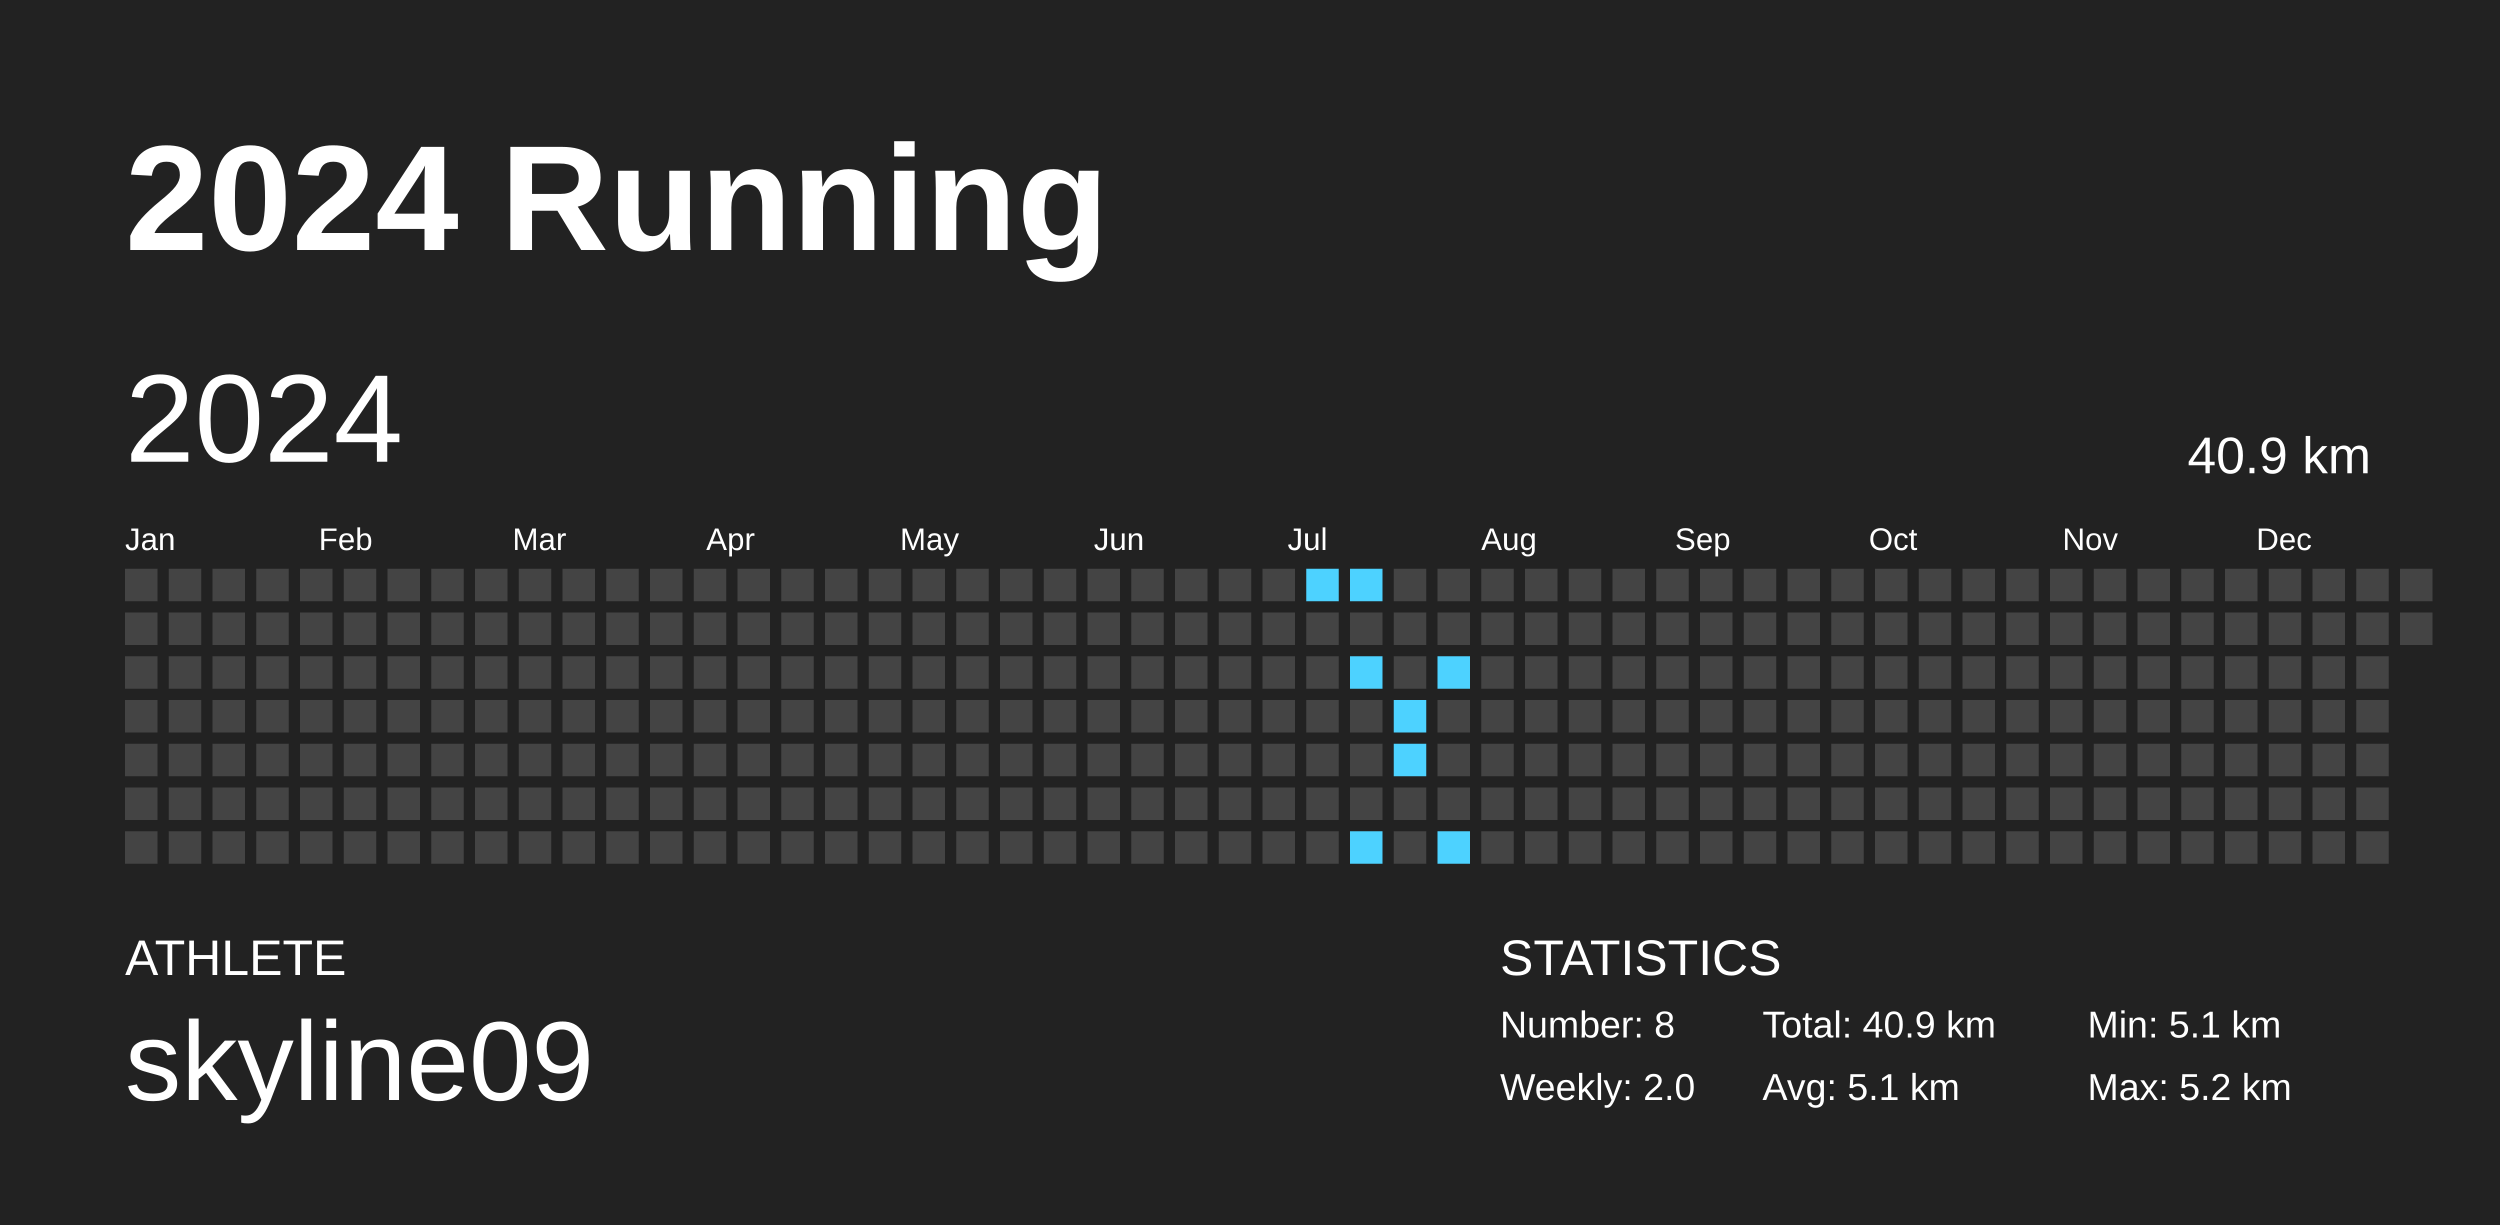
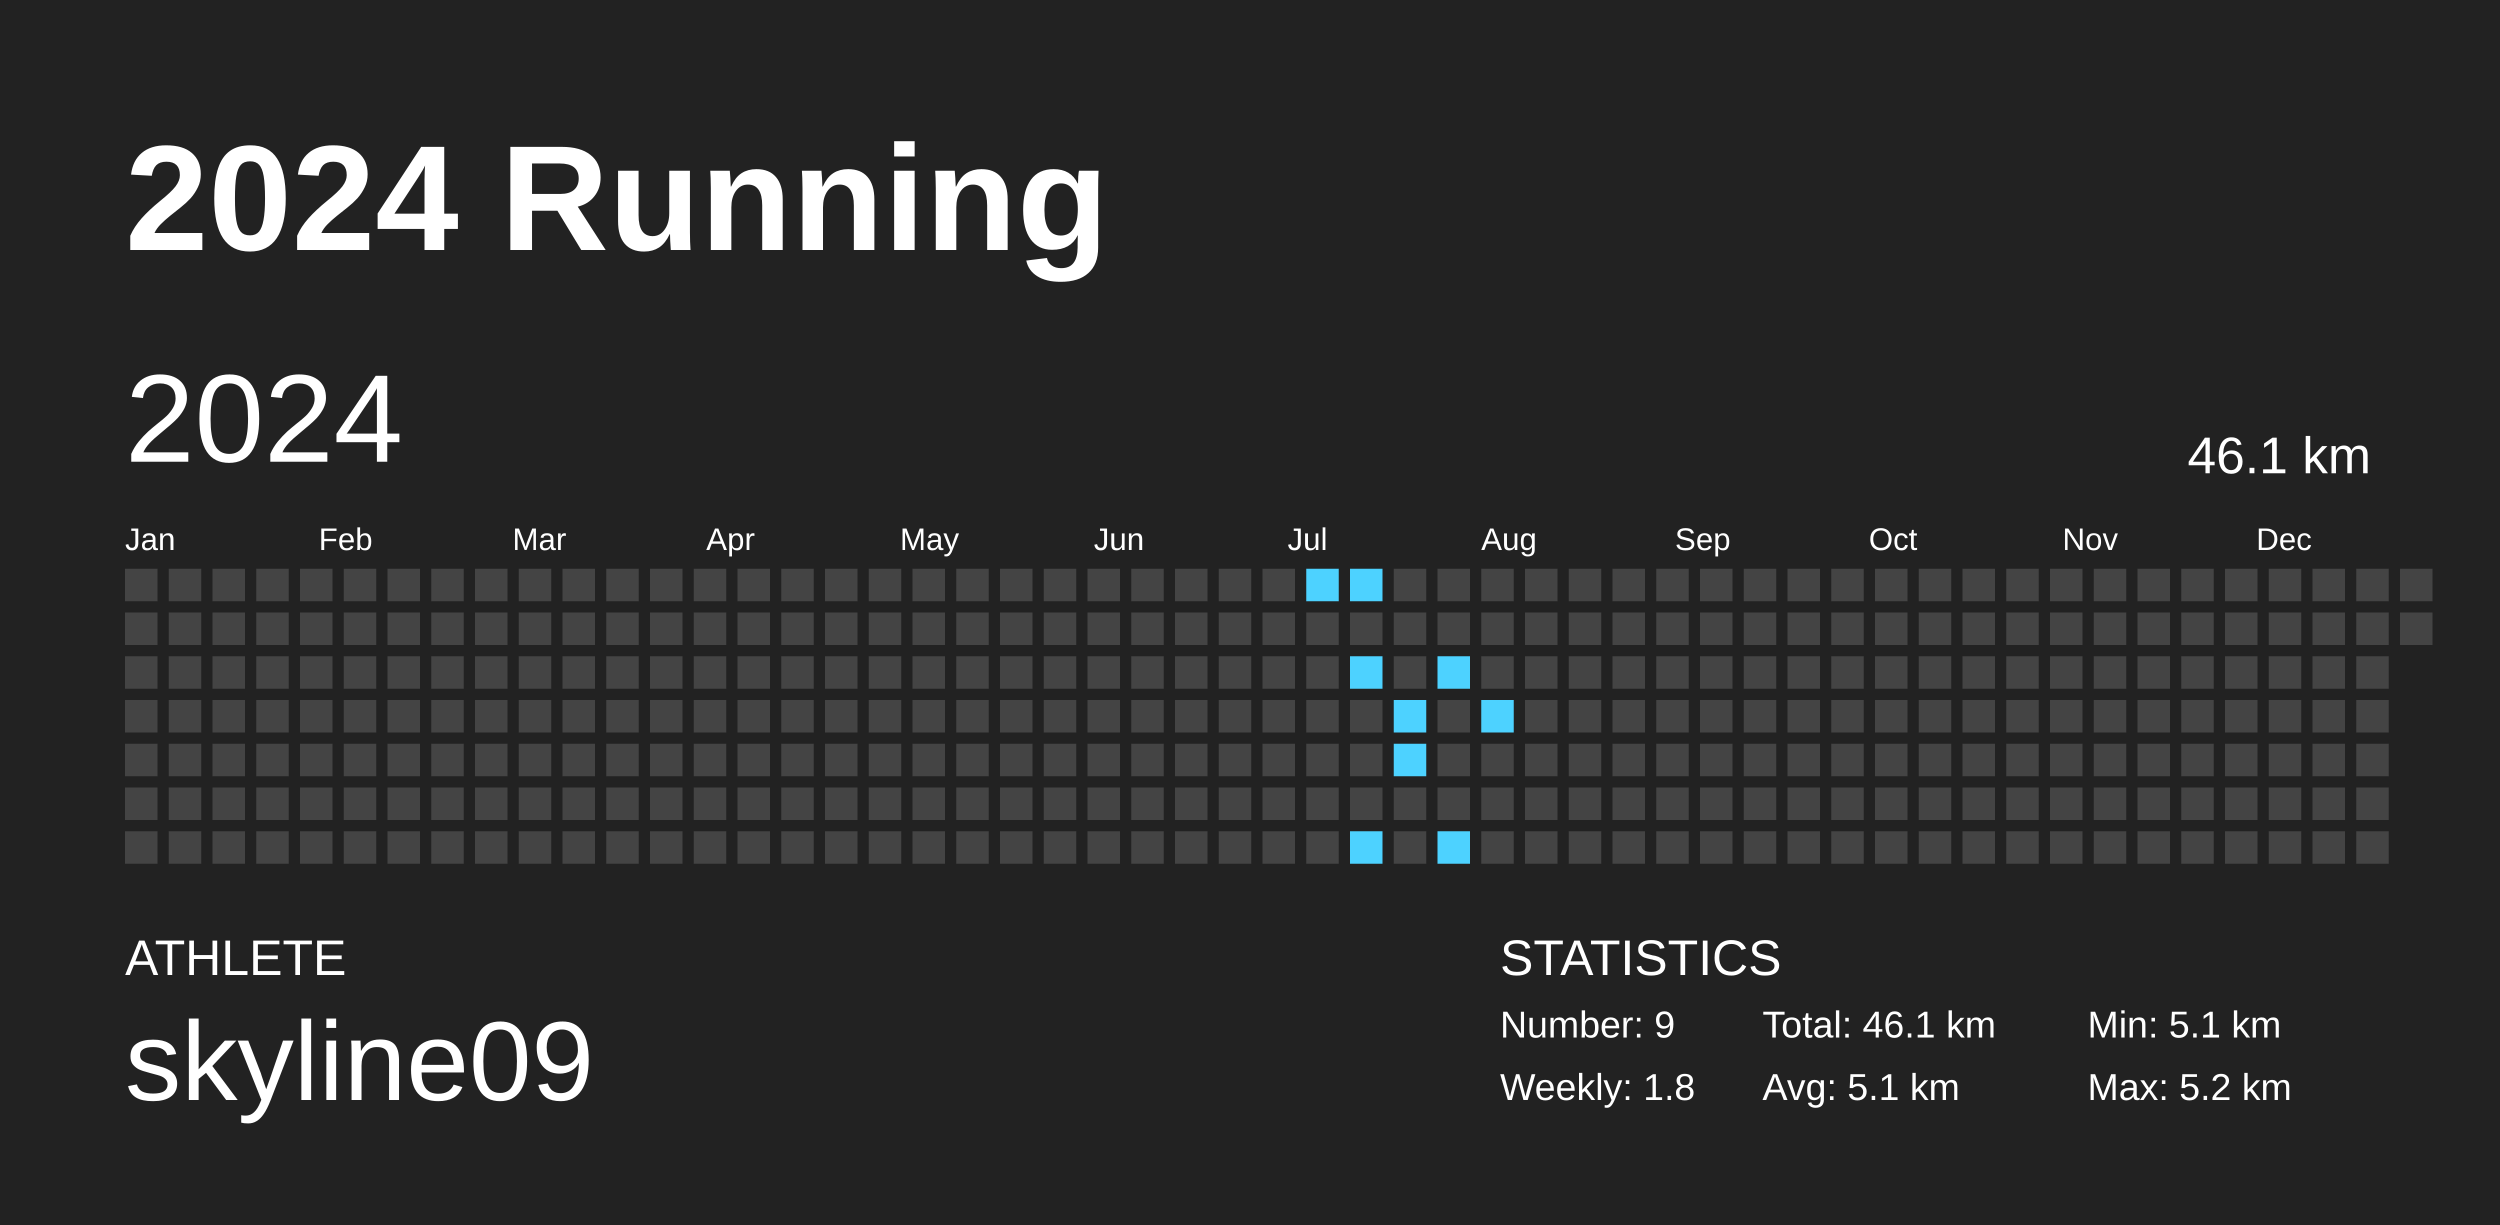
<svg xmlns="http://www.w3.org/2000/svg" baseProfile="full" height="98mm" version="1.1" viewBox="0,0,200,98" width="200mm">
  <defs />
  <rect fill="#222222" height="98" width="200" x="0" y="0" />
  <text fill="#FFFFFF" style="font-size:12px; font-family:Arial; font-weight:bold;" x="10" y="20">2024 Running</text>
  <text fill="#FFFFFF" style="font-size:4px; font-family:Arial" x="10" y="78">ATHLETE</text>
  <text fill="#FFFFFF" style="font-size:9px; font-family:Arial" x="10" y="88">skyline09</text>
  <text fill="#FFFFFF" style="font-size:4px; font-family:Arial" x="120" y="78">STATISTICS</text>
-   <text fill="#FFFFFF" style="font-size:3px; font-family:Arial" x="120" y="83">Number: 8</text>
-   <text fill="#FFFFFF" style="font-size:3px; font-family:Arial" x="120" y="88">Weekly: 2.0</text>
-   <text fill="#FFFFFF" style="font-size:3px; font-family:Arial" x="141" y="83">Total: 40.9 km</text>
+   <text fill="#FFFFFF" style="font-size:3px; font-family:Arial" x="120" y="83">Number: 9</text>
+   <text fill="#FFFFFF" style="font-size:3px; font-family:Arial" x="120" y="88">Weekly: 1.8</text>
+   <text fill="#FFFFFF" style="font-size:3px; font-family:Arial" x="141" y="83">Total: 46.1 km</text>
  <text fill="#FFFFFF" style="font-size:3px; font-family:Arial" x="141" y="88">Avg: 5.1 km</text>
  <text fill="#FFFFFF" style="font-size:3px; font-family:Arial" x="167" y="83">Min: 5.1 km</text>
  <text fill="#FFFFFF" style="font-size:3px; font-family:Arial" x="167" y="88">Max: 5.2 km</text>
  <text dominant-baseline="hanging" fill="#FFFFFF" style="font-size:10.0px; font-family:Arial;" x="10" y="30">2024</text>
-   <text dominant-baseline="hanging" fill="#FFFFFF" style="font-size:4.125px; font-family:Arial;" x="175" y="35">40.9 km</text>
+   <text dominant-baseline="hanging" fill="#FFFFFF" style="font-size:4.125px; font-family:Arial;" x="175" y="35">46.1 km</text>
  <text fill="#FFFFFF" style="font-size:2.5px; font-family:Arial" x="10.0" y="44">Jan</text>
  <text fill="#FFFFFF" style="font-size:2.5px; font-family:Arial" x="25.5" y="44">Feb</text>
  <text fill="#FFFFFF" style="font-size:2.5px; font-family:Arial" x="41.0" y="44">Mar</text>
  <text fill="#FFFFFF" style="font-size:2.5px; font-family:Arial" x="56.5" y="44">Apr</text>
  <text fill="#FFFFFF" style="font-size:2.5px; font-family:Arial" x="72.0" y="44">May</text>
  <text fill="#FFFFFF" style="font-size:2.5px; font-family:Arial" x="87.5" y="44">Jun</text>
  <text fill="#FFFFFF" style="font-size:2.5px; font-family:Arial" x="103.0" y="44">Jul</text>
  <text fill="#FFFFFF" style="font-size:2.5px; font-family:Arial" x="118.5" y="44">Aug</text>
  <text fill="#FFFFFF" style="font-size:2.5px; font-family:Arial" x="134.0" y="44">Sep</text>
  <text fill="#FFFFFF" style="font-size:2.5px; font-family:Arial" x="149.5" y="44">Oct</text>
  <text fill="#FFFFFF" style="font-size:2.5px; font-family:Arial" x="165.0" y="44">Nov</text>
  <text fill="#FFFFFF" style="font-size:2.5px; font-family:Arial" x="180.5" y="44">Dec</text>
  <rect fill="#444444" height="2.6" width="2.6" x="10.0" y="45.5" />
  <rect fill="#444444" height="2.6" width="2.6" x="10.0" y="49.0" />
  <rect fill="#444444" height="2.6" width="2.6" x="10.0" y="52.5" />
  <rect fill="#444444" height="2.6" width="2.6" x="10.0" y="56.0" />
  <rect fill="#444444" height="2.6" width="2.6" x="10.0" y="59.5" />
  <rect fill="#444444" height="2.6" width="2.6" x="10.0" y="63.0" />
  <rect fill="#444444" height="2.6" width="2.6" x="10.0" y="66.5" />
  <rect fill="#444444" height="2.6" width="2.6" x="13.5" y="45.5" />
  <rect fill="#444444" height="2.6" width="2.6" x="13.5" y="49.0" />
  <rect fill="#444444" height="2.6" width="2.6" x="13.5" y="52.5" />
  <rect fill="#444444" height="2.6" width="2.6" x="13.5" y="56.0" />
  <rect fill="#444444" height="2.6" width="2.6" x="13.5" y="59.5" />
  <rect fill="#444444" height="2.6" width="2.6" x="13.5" y="63.0" />
  <rect fill="#444444" height="2.6" width="2.6" x="13.5" y="66.5" />
  <rect fill="#444444" height="2.6" width="2.6" x="17.0" y="45.5" />
  <rect fill="#444444" height="2.6" width="2.6" x="17.0" y="49.0" />
  <rect fill="#444444" height="2.6" width="2.6" x="17.0" y="52.5" />
  <rect fill="#444444" height="2.6" width="2.6" x="17.0" y="56.0" />
  <rect fill="#444444" height="2.6" width="2.6" x="17.0" y="59.5" />
  <rect fill="#444444" height="2.6" width="2.6" x="17.0" y="63.0" />
  <rect fill="#444444" height="2.6" width="2.6" x="17.0" y="66.5" />
  <rect fill="#444444" height="2.6" width="2.6" x="20.5" y="45.5" />
  <rect fill="#444444" height="2.6" width="2.6" x="20.5" y="49.0" />
  <rect fill="#444444" height="2.6" width="2.6" x="20.5" y="52.5" />
  <rect fill="#444444" height="2.6" width="2.6" x="20.5" y="56.0" />
  <rect fill="#444444" height="2.6" width="2.6" x="20.5" y="59.5" />
  <rect fill="#444444" height="2.6" width="2.6" x="20.5" y="63.0" />
  <rect fill="#444444" height="2.6" width="2.6" x="20.5" y="66.5" />
  <rect fill="#444444" height="2.6" width="2.6" x="24.0" y="45.5" />
  <rect fill="#444444" height="2.6" width="2.6" x="24.0" y="49.0" />
  <rect fill="#444444" height="2.6" width="2.6" x="24.0" y="52.5" />
  <rect fill="#444444" height="2.6" width="2.6" x="24.0" y="56.0" />
  <rect fill="#444444" height="2.6" width="2.6" x="24.0" y="59.5" />
  <rect fill="#444444" height="2.6" width="2.6" x="24.0" y="63.0" />
  <rect fill="#444444" height="2.6" width="2.6" x="24.0" y="66.5" />
  <rect fill="#444444" height="2.6" width="2.6" x="27.5" y="45.5" />
  <rect fill="#444444" height="2.6" width="2.6" x="27.5" y="49.0" />
  <rect fill="#444444" height="2.6" width="2.6" x="27.5" y="52.5" />
  <rect fill="#444444" height="2.6" width="2.6" x="27.5" y="56.0" />
  <rect fill="#444444" height="2.6" width="2.6" x="27.5" y="59.5" />
  <rect fill="#444444" height="2.6" width="2.6" x="27.5" y="63.0" />
  <rect fill="#444444" height="2.6" width="2.6" x="27.5" y="66.5" />
  <rect fill="#444444" height="2.6" width="2.6" x="31.0" y="45.5" />
  <rect fill="#444444" height="2.6" width="2.6" x="31.0" y="49.0" />
  <rect fill="#444444" height="2.6" width="2.6" x="31.0" y="52.5" />
  <rect fill="#444444" height="2.6" width="2.6" x="31.0" y="56.0" />
  <rect fill="#444444" height="2.6" width="2.6" x="31.0" y="59.5" />
  <rect fill="#444444" height="2.6" width="2.6" x="31.0" y="63.0" />
  <rect fill="#444444" height="2.6" width="2.6" x="31.0" y="66.5" />
  <rect fill="#444444" height="2.6" width="2.6" x="34.5" y="45.5" />
  <rect fill="#444444" height="2.6" width="2.6" x="34.5" y="49.0" />
  <rect fill="#444444" height="2.6" width="2.6" x="34.5" y="52.5" />
  <rect fill="#444444" height="2.6" width="2.6" x="34.5" y="56.0" />
  <rect fill="#444444" height="2.6" width="2.6" x="34.5" y="59.5" />
  <rect fill="#444444" height="2.6" width="2.6" x="34.5" y="63.0" />
  <rect fill="#444444" height="2.6" width="2.6" x="34.5" y="66.5" />
  <rect fill="#444444" height="2.6" width="2.6" x="38.0" y="45.5" />
  <rect fill="#444444" height="2.6" width="2.6" x="38.0" y="49.0" />
  <rect fill="#444444" height="2.6" width="2.6" x="38.0" y="52.5" />
  <rect fill="#444444" height="2.6" width="2.6" x="38.0" y="56.0" />
  <rect fill="#444444" height="2.6" width="2.6" x="38.0" y="59.5" />
  <rect fill="#444444" height="2.6" width="2.6" x="38.0" y="63.0" />
  <rect fill="#444444" height="2.6" width="2.6" x="38.0" y="66.5" />
  <rect fill="#444444" height="2.6" width="2.6" x="41.5" y="45.5" />
  <rect fill="#444444" height="2.6" width="2.6" x="41.5" y="49.0" />
  <rect fill="#444444" height="2.6" width="2.6" x="41.5" y="52.5" />
  <rect fill="#444444" height="2.6" width="2.6" x="41.5" y="56.0" />
  <rect fill="#444444" height="2.6" width="2.6" x="41.5" y="59.5" />
  <rect fill="#444444" height="2.6" width="2.6" x="41.5" y="63.0" />
  <rect fill="#444444" height="2.6" width="2.6" x="41.5" y="66.5" />
  <rect fill="#444444" height="2.6" width="2.6" x="45.0" y="45.5" />
  <rect fill="#444444" height="2.6" width="2.6" x="45.0" y="49.0" />
  <rect fill="#444444" height="2.6" width="2.6" x="45.0" y="52.5" />
  <rect fill="#444444" height="2.6" width="2.6" x="45.0" y="56.0" />
  <rect fill="#444444" height="2.6" width="2.6" x="45.0" y="59.5" />
  <rect fill="#444444" height="2.6" width="2.6" x="45.0" y="63.0" />
  <rect fill="#444444" height="2.6" width="2.6" x="45.0" y="66.5" />
  <rect fill="#444444" height="2.6" width="2.6" x="48.5" y="45.5" />
  <rect fill="#444444" height="2.6" width="2.6" x="48.5" y="49.0" />
  <rect fill="#444444" height="2.6" width="2.6" x="48.5" y="52.5" />
  <rect fill="#444444" height="2.6" width="2.6" x="48.5" y="56.0" />
  <rect fill="#444444" height="2.6" width="2.6" x="48.5" y="59.5" />
  <rect fill="#444444" height="2.6" width="2.6" x="48.5" y="63.0" />
  <rect fill="#444444" height="2.6" width="2.6" x="48.5" y="66.5" />
  <rect fill="#444444" height="2.6" width="2.6" x="52.0" y="45.5" />
  <rect fill="#444444" height="2.6" width="2.6" x="52.0" y="49.0" />
  <rect fill="#444444" height="2.6" width="2.6" x="52.0" y="52.5" />
  <rect fill="#444444" height="2.6" width="2.6" x="52.0" y="56.0" />
  <rect fill="#444444" height="2.6" width="2.6" x="52.0" y="59.5" />
  <rect fill="#444444" height="2.6" width="2.6" x="52.0" y="63.0" />
  <rect fill="#444444" height="2.6" width="2.6" x="52.0" y="66.5" />
  <rect fill="#444444" height="2.6" width="2.6" x="55.5" y="45.5" />
  <rect fill="#444444" height="2.6" width="2.6" x="55.5" y="49.0" />
  <rect fill="#444444" height="2.6" width="2.6" x="55.5" y="52.5" />
  <rect fill="#444444" height="2.6" width="2.6" x="55.5" y="56.0" />
  <rect fill="#444444" height="2.6" width="2.6" x="55.5" y="59.5" />
  <rect fill="#444444" height="2.6" width="2.6" x="55.5" y="63.0" />
  <rect fill="#444444" height="2.6" width="2.6" x="55.5" y="66.5" />
  <rect fill="#444444" height="2.6" width="2.6" x="59.0" y="45.5" />
  <rect fill="#444444" height="2.6" width="2.6" x="59.0" y="49.0" />
  <rect fill="#444444" height="2.6" width="2.6" x="59.0" y="52.5" />
  <rect fill="#444444" height="2.6" width="2.6" x="59.0" y="56.0" />
  <rect fill="#444444" height="2.6" width="2.6" x="59.0" y="59.5" />
  <rect fill="#444444" height="2.6" width="2.6" x="59.0" y="63.0" />
  <rect fill="#444444" height="2.6" width="2.6" x="59.0" y="66.5" />
  <rect fill="#444444" height="2.6" width="2.6" x="62.5" y="45.5" />
  <rect fill="#444444" height="2.6" width="2.6" x="62.5" y="49.0" />
  <rect fill="#444444" height="2.6" width="2.6" x="62.5" y="52.5" />
  <rect fill="#444444" height="2.6" width="2.6" x="62.5" y="56.0" />
  <rect fill="#444444" height="2.6" width="2.6" x="62.5" y="59.5" />
  <rect fill="#444444" height="2.6" width="2.6" x="62.5" y="63.0" />
  <rect fill="#444444" height="2.6" width="2.6" x="62.5" y="66.5" />
  <rect fill="#444444" height="2.6" width="2.6" x="66.0" y="45.5" />
  <rect fill="#444444" height="2.6" width="2.6" x="66.0" y="49.0" />
  <rect fill="#444444" height="2.6" width="2.6" x="66.0" y="52.5" />
  <rect fill="#444444" height="2.6" width="2.6" x="66.0" y="56.0" />
  <rect fill="#444444" height="2.6" width="2.6" x="66.0" y="59.5" />
  <rect fill="#444444" height="2.6" width="2.6" x="66.0" y="63.0" />
  <rect fill="#444444" height="2.6" width="2.6" x="66.0" y="66.5" />
  <rect fill="#444444" height="2.6" width="2.6" x="69.5" y="45.5" />
  <rect fill="#444444" height="2.6" width="2.6" x="69.5" y="49.0" />
  <rect fill="#444444" height="2.6" width="2.6" x="69.5" y="52.5" />
  <rect fill="#444444" height="2.6" width="2.6" x="69.5" y="56.0" />
  <rect fill="#444444" height="2.6" width="2.6" x="69.5" y="59.5" />
  <rect fill="#444444" height="2.6" width="2.6" x="69.5" y="63.0" />
  <rect fill="#444444" height="2.6" width="2.6" x="69.5" y="66.5" />
  <rect fill="#444444" height="2.6" width="2.6" x="73.0" y="45.5" />
  <rect fill="#444444" height="2.6" width="2.6" x="73.0" y="49.0" />
  <rect fill="#444444" height="2.6" width="2.6" x="73.0" y="52.5" />
  <rect fill="#444444" height="2.6" width="2.6" x="73.0" y="56.0" />
  <rect fill="#444444" height="2.6" width="2.6" x="73.0" y="59.5" />
  <rect fill="#444444" height="2.6" width="2.6" x="73.0" y="63.0" />
  <rect fill="#444444" height="2.6" width="2.6" x="73.0" y="66.5" />
  <rect fill="#444444" height="2.6" width="2.6" x="76.5" y="45.5" />
  <rect fill="#444444" height="2.6" width="2.6" x="76.5" y="49.0" />
  <rect fill="#444444" height="2.6" width="2.6" x="76.5" y="52.5" />
  <rect fill="#444444" height="2.6" width="2.6" x="76.5" y="56.0" />
  <rect fill="#444444" height="2.6" width="2.6" x="76.5" y="59.5" />
  <rect fill="#444444" height="2.6" width="2.6" x="76.5" y="63.0" />
  <rect fill="#444444" height="2.6" width="2.6" x="76.5" y="66.5" />
  <rect fill="#444444" height="2.6" width="2.6" x="80.0" y="45.5" />
  <rect fill="#444444" height="2.6" width="2.6" x="80.0" y="49.0" />
  <rect fill="#444444" height="2.6" width="2.6" x="80.0" y="52.5" />
  <rect fill="#444444" height="2.6" width="2.6" x="80.0" y="56.0" />
  <rect fill="#444444" height="2.6" width="2.6" x="80.0" y="59.5" />
  <rect fill="#444444" height="2.6" width="2.6" x="80.0" y="63.0" />
  <rect fill="#444444" height="2.6" width="2.6" x="80.0" y="66.5" />
  <rect fill="#444444" height="2.6" width="2.6" x="83.5" y="45.5" />
  <rect fill="#444444" height="2.6" width="2.6" x="83.5" y="49.0" />
  <rect fill="#444444" height="2.6" width="2.6" x="83.5" y="52.5" />
  <rect fill="#444444" height="2.6" width="2.6" x="83.5" y="56.0" />
  <rect fill="#444444" height="2.6" width="2.6" x="83.5" y="59.5" />
  <rect fill="#444444" height="2.6" width="2.6" x="83.5" y="63.0" />
  <rect fill="#444444" height="2.6" width="2.6" x="83.5" y="66.5" />
  <rect fill="#444444" height="2.6" width="2.6" x="87.0" y="45.5" />
  <rect fill="#444444" height="2.6" width="2.6" x="87.0" y="49.0" />
  <rect fill="#444444" height="2.6" width="2.6" x="87.0" y="52.5" />
  <rect fill="#444444" height="2.6" width="2.6" x="87.0" y="56.0" />
  <rect fill="#444444" height="2.6" width="2.6" x="87.0" y="59.5" />
  <rect fill="#444444" height="2.6" width="2.6" x="87.0" y="63.0" />
  <rect fill="#444444" height="2.6" width="2.6" x="87.0" y="66.5" />
  <rect fill="#444444" height="2.6" width="2.6" x="90.5" y="45.5" />
  <rect fill="#444444" height="2.6" width="2.6" x="90.5" y="49.0" />
  <rect fill="#444444" height="2.6" width="2.6" x="90.5" y="52.5" />
  <rect fill="#444444" height="2.6" width="2.6" x="90.5" y="56.0" />
  <rect fill="#444444" height="2.6" width="2.6" x="90.5" y="59.5" />
  <rect fill="#444444" height="2.6" width="2.6" x="90.5" y="63.0" />
  <rect fill="#444444" height="2.6" width="2.6" x="90.5" y="66.5" />
  <rect fill="#444444" height="2.6" width="2.6" x="94.0" y="45.5" />
  <rect fill="#444444" height="2.6" width="2.6" x="94.0" y="49.0" />
  <rect fill="#444444" height="2.6" width="2.6" x="94.0" y="52.5" />
  <rect fill="#444444" height="2.6" width="2.6" x="94.0" y="56.0" />
  <rect fill="#444444" height="2.6" width="2.6" x="94.0" y="59.5" />
  <rect fill="#444444" height="2.6" width="2.6" x="94.0" y="63.0" />
  <rect fill="#444444" height="2.6" width="2.6" x="94.0" y="66.5" />
  <rect fill="#444444" height="2.6" width="2.6" x="97.5" y="45.5" />
  <rect fill="#444444" height="2.6" width="2.6" x="97.5" y="49.0" />
  <rect fill="#444444" height="2.6" width="2.6" x="97.5" y="52.5" />
  <rect fill="#444444" height="2.6" width="2.6" x="97.5" y="56.0" />
  <rect fill="#444444" height="2.6" width="2.6" x="97.5" y="59.5" />
  <rect fill="#444444" height="2.6" width="2.6" x="97.5" y="63.0" />
  <rect fill="#444444" height="2.6" width="2.6" x="97.5" y="66.5" />
  <rect fill="#444444" height="2.6" width="2.6" x="101.0" y="45.5" />
  <rect fill="#444444" height="2.6" width="2.6" x="101.0" y="49.0" />
  <rect fill="#444444" height="2.6" width="2.6" x="101.0" y="52.5" />
  <rect fill="#444444" height="2.6" width="2.6" x="101.0" y="56.0" />
  <rect fill="#444444" height="2.6" width="2.6" x="101.0" y="59.5" />
  <rect fill="#444444" height="2.6" width="2.6" x="101.0" y="63.0" />
  <rect fill="#444444" height="2.6" width="2.6" x="101.0" y="66.5" />
  <rect fill="#4dd2ff" height="2.6" width="2.6" x="104.5" y="45.5" />
  <rect fill="#444444" height="2.6" width="2.6" x="104.5" y="49.0" />
  <rect fill="#444444" height="2.6" width="2.6" x="104.5" y="52.5" />
  <rect fill="#444444" height="2.6" width="2.6" x="104.5" y="56.0" />
  <rect fill="#444444" height="2.6" width="2.6" x="104.5" y="59.5" />
  <rect fill="#444444" height="2.6" width="2.6" x="104.5" y="63.0" />
  <rect fill="#444444" height="2.6" width="2.6" x="104.5" y="66.5" />
  <rect fill="#4dd2ff" height="2.6" width="2.6" x="108.0" y="45.5" />
  <rect fill="#444444" height="2.6" width="2.6" x="108.0" y="49.0" />
  <rect fill="#4dd2ff" height="2.6" width="2.6" x="108.0" y="52.5" />
  <rect fill="#444444" height="2.6" width="2.6" x="108.0" y="56.0" />
  <rect fill="#444444" height="2.6" width="2.6" x="108.0" y="59.5" />
  <rect fill="#444444" height="2.6" width="2.6" x="108.0" y="63.0" />
  <rect fill="#4dd2ff" height="2.6" width="2.6" x="108.0" y="66.5" />
  <rect fill="#444444" height="2.6" width="2.6" x="111.5" y="45.5" />
  <rect fill="#444444" height="2.6" width="2.6" x="111.5" y="49.0" />
  <rect fill="#444444" height="2.6" width="2.6" x="111.5" y="52.5" />
  <rect fill="#4dd2ff" height="2.6" width="2.6" x="111.5" y="56.0" />
  <rect fill="#4dd2ff" height="2.6" width="2.6" x="111.5" y="59.5" />
  <rect fill="#444444" height="2.6" width="2.6" x="111.5" y="63.0" />
  <rect fill="#444444" height="2.6" width="2.6" x="111.5" y="66.5" />
  <rect fill="#444444" height="2.6" width="2.6" x="115.0" y="45.5" />
  <rect fill="#444444" height="2.6" width="2.6" x="115.0" y="49.0" />
  <rect fill="#4dd2ff" height="2.6" width="2.6" x="115.0" y="52.5" />
  <rect fill="#444444" height="2.6" width="2.6" x="115.0" y="56.0" />
  <rect fill="#444444" height="2.6" width="2.6" x="115.0" y="59.5" />
  <rect fill="#444444" height="2.6" width="2.6" x="115.0" y="63.0" />
  <rect fill="#4dd2ff" height="2.6" width="2.6" x="115.0" y="66.5" />
  <rect fill="#444444" height="2.6" width="2.6" x="118.5" y="45.5" />
  <rect fill="#444444" height="2.6" width="2.6" x="118.5" y="49.0" />
  <rect fill="#444444" height="2.6" width="2.6" x="118.5" y="52.5" />
-   <rect fill="#444444" height="2.6" width="2.6" x="118.5" y="56.0" />
+   <rect fill="#4dd2ff" height="2.6" width="2.6" x="118.5" y="56.0" />
  <rect fill="#444444" height="2.6" width="2.6" x="118.5" y="59.5" />
  <rect fill="#444444" height="2.6" width="2.6" x="118.5" y="63.0" />
  <rect fill="#444444" height="2.6" width="2.6" x="118.5" y="66.5" />
  <rect fill="#444444" height="2.6" width="2.6" x="122.0" y="45.5" />
  <rect fill="#444444" height="2.6" width="2.6" x="122.0" y="49.0" />
  <rect fill="#444444" height="2.6" width="2.6" x="122.0" y="52.5" />
  <rect fill="#444444" height="2.6" width="2.6" x="122.0" y="56.0" />
  <rect fill="#444444" height="2.6" width="2.6" x="122.0" y="59.5" />
  <rect fill="#444444" height="2.6" width="2.6" x="122.0" y="63.0" />
  <rect fill="#444444" height="2.6" width="2.6" x="122.0" y="66.5" />
  <rect fill="#444444" height="2.6" width="2.6" x="125.5" y="45.5" />
  <rect fill="#444444" height="2.6" width="2.6" x="125.5" y="49.0" />
  <rect fill="#444444" height="2.6" width="2.6" x="125.5" y="52.5" />
  <rect fill="#444444" height="2.6" width="2.6" x="125.5" y="56.0" />
  <rect fill="#444444" height="2.6" width="2.6" x="125.5" y="59.5" />
  <rect fill="#444444" height="2.6" width="2.6" x="125.5" y="63.0" />
  <rect fill="#444444" height="2.6" width="2.6" x="125.5" y="66.5" />
  <rect fill="#444444" height="2.6" width="2.6" x="129.0" y="45.5" />
  <rect fill="#444444" height="2.6" width="2.6" x="129.0" y="49.0" />
  <rect fill="#444444" height="2.6" width="2.6" x="129.0" y="52.5" />
  <rect fill="#444444" height="2.6" width="2.6" x="129.0" y="56.0" />
  <rect fill="#444444" height="2.6" width="2.6" x="129.0" y="59.5" />
  <rect fill="#444444" height="2.6" width="2.6" x="129.0" y="63.0" />
  <rect fill="#444444" height="2.6" width="2.6" x="129.0" y="66.5" />
  <rect fill="#444444" height="2.6" width="2.6" x="132.5" y="45.5" />
  <rect fill="#444444" height="2.6" width="2.6" x="132.5" y="49.0" />
  <rect fill="#444444" height="2.6" width="2.6" x="132.5" y="52.5" />
  <rect fill="#444444" height="2.6" width="2.6" x="132.5" y="56.0" />
  <rect fill="#444444" height="2.6" width="2.6" x="132.5" y="59.5" />
  <rect fill="#444444" height="2.6" width="2.6" x="132.5" y="63.0" />
  <rect fill="#444444" height="2.6" width="2.6" x="132.5" y="66.5" />
  <rect fill="#444444" height="2.6" width="2.6" x="136.0" y="45.5" />
  <rect fill="#444444" height="2.6" width="2.6" x="136.0" y="49.0" />
  <rect fill="#444444" height="2.6" width="2.6" x="136.0" y="52.5" />
  <rect fill="#444444" height="2.6" width="2.6" x="136.0" y="56.0" />
  <rect fill="#444444" height="2.6" width="2.6" x="136.0" y="59.5" />
  <rect fill="#444444" height="2.6" width="2.6" x="136.0" y="63.0" />
  <rect fill="#444444" height="2.6" width="2.6" x="136.0" y="66.5" />
  <rect fill="#444444" height="2.6" width="2.6" x="139.5" y="45.5" />
  <rect fill="#444444" height="2.6" width="2.6" x="139.5" y="49.0" />
  <rect fill="#444444" height="2.6" width="2.6" x="139.5" y="52.5" />
  <rect fill="#444444" height="2.6" width="2.6" x="139.5" y="56.0" />
  <rect fill="#444444" height="2.6" width="2.6" x="139.5" y="59.5" />
  <rect fill="#444444" height="2.6" width="2.6" x="139.5" y="63.0" />
  <rect fill="#444444" height="2.6" width="2.6" x="139.5" y="66.5" />
  <rect fill="#444444" height="2.6" width="2.6" x="143.0" y="45.5" />
  <rect fill="#444444" height="2.6" width="2.6" x="143.0" y="49.0" />
  <rect fill="#444444" height="2.6" width="2.6" x="143.0" y="52.5" />
  <rect fill="#444444" height="2.6" width="2.6" x="143.0" y="56.0" />
  <rect fill="#444444" height="2.6" width="2.6" x="143.0" y="59.5" />
  <rect fill="#444444" height="2.6" width="2.6" x="143.0" y="63.0" />
  <rect fill="#444444" height="2.6" width="2.6" x="143.0" y="66.5" />
  <rect fill="#444444" height="2.6" width="2.6" x="146.5" y="45.5" />
  <rect fill="#444444" height="2.6" width="2.6" x="146.5" y="49.0" />
  <rect fill="#444444" height="2.6" width="2.6" x="146.5" y="52.5" />
  <rect fill="#444444" height="2.6" width="2.6" x="146.5" y="56.0" />
  <rect fill="#444444" height="2.6" width="2.6" x="146.5" y="59.5" />
  <rect fill="#444444" height="2.6" width="2.6" x="146.5" y="63.0" />
  <rect fill="#444444" height="2.6" width="2.6" x="146.5" y="66.5" />
  <rect fill="#444444" height="2.6" width="2.6" x="150.0" y="45.5" />
  <rect fill="#444444" height="2.6" width="2.6" x="150.0" y="49.0" />
  <rect fill="#444444" height="2.6" width="2.6" x="150.0" y="52.5" />
  <rect fill="#444444" height="2.6" width="2.6" x="150.0" y="56.0" />
  <rect fill="#444444" height="2.6" width="2.6" x="150.0" y="59.5" />
  <rect fill="#444444" height="2.6" width="2.6" x="150.0" y="63.0" />
  <rect fill="#444444" height="2.6" width="2.6" x="150.0" y="66.5" />
  <rect fill="#444444" height="2.6" width="2.6" x="153.5" y="45.5" />
  <rect fill="#444444" height="2.6" width="2.6" x="153.5" y="49.0" />
  <rect fill="#444444" height="2.6" width="2.6" x="153.5" y="52.5" />
  <rect fill="#444444" height="2.6" width="2.6" x="153.5" y="56.0" />
  <rect fill="#444444" height="2.6" width="2.6" x="153.5" y="59.5" />
  <rect fill="#444444" height="2.6" width="2.6" x="153.5" y="63.0" />
  <rect fill="#444444" height="2.6" width="2.6" x="153.5" y="66.5" />
  <rect fill="#444444" height="2.6" width="2.6" x="157.0" y="45.5" />
  <rect fill="#444444" height="2.6" width="2.6" x="157.0" y="49.0" />
  <rect fill="#444444" height="2.6" width="2.6" x="157.0" y="52.5" />
  <rect fill="#444444" height="2.6" width="2.6" x="157.0" y="56.0" />
  <rect fill="#444444" height="2.6" width="2.6" x="157.0" y="59.5" />
  <rect fill="#444444" height="2.6" width="2.6" x="157.0" y="63.0" />
  <rect fill="#444444" height="2.6" width="2.6" x="157.0" y="66.5" />
  <rect fill="#444444" height="2.6" width="2.6" x="160.5" y="45.5" />
  <rect fill="#444444" height="2.6" width="2.6" x="160.5" y="49.0" />
  <rect fill="#444444" height="2.6" width="2.6" x="160.5" y="52.5" />
  <rect fill="#444444" height="2.6" width="2.6" x="160.5" y="56.0" />
  <rect fill="#444444" height="2.6" width="2.6" x="160.5" y="59.5" />
  <rect fill="#444444" height="2.6" width="2.6" x="160.5" y="63.0" />
  <rect fill="#444444" height="2.6" width="2.6" x="160.5" y="66.5" />
  <rect fill="#444444" height="2.6" width="2.6" x="164.0" y="45.5" />
  <rect fill="#444444" height="2.6" width="2.6" x="164.0" y="49.0" />
  <rect fill="#444444" height="2.6" width="2.6" x="164.0" y="52.5" />
  <rect fill="#444444" height="2.6" width="2.6" x="164.0" y="56.0" />
  <rect fill="#444444" height="2.6" width="2.6" x="164.0" y="59.5" />
  <rect fill="#444444" height="2.6" width="2.6" x="164.0" y="63.0" />
  <rect fill="#444444" height="2.6" width="2.6" x="164.0" y="66.5" />
  <rect fill="#444444" height="2.6" width="2.6" x="167.5" y="45.5" />
  <rect fill="#444444" height="2.6" width="2.6" x="167.5" y="49.0" />
  <rect fill="#444444" height="2.6" width="2.6" x="167.5" y="52.5" />
  <rect fill="#444444" height="2.6" width="2.6" x="167.5" y="56.0" />
  <rect fill="#444444" height="2.6" width="2.6" x="167.5" y="59.5" />
  <rect fill="#444444" height="2.6" width="2.6" x="167.5" y="63.0" />
  <rect fill="#444444" height="2.6" width="2.6" x="167.5" y="66.5" />
  <rect fill="#444444" height="2.6" width="2.6" x="171.0" y="45.5" />
  <rect fill="#444444" height="2.6" width="2.6" x="171.0" y="49.0" />
  <rect fill="#444444" height="2.6" width="2.6" x="171.0" y="52.5" />
  <rect fill="#444444" height="2.6" width="2.6" x="171.0" y="56.0" />
  <rect fill="#444444" height="2.6" width="2.6" x="171.0" y="59.5" />
  <rect fill="#444444" height="2.6" width="2.6" x="171.0" y="63.0" />
  <rect fill="#444444" height="2.6" width="2.6" x="171.0" y="66.5" />
  <rect fill="#444444" height="2.6" width="2.6" x="174.5" y="45.5" />
  <rect fill="#444444" height="2.6" width="2.6" x="174.5" y="49.0" />
  <rect fill="#444444" height="2.6" width="2.6" x="174.5" y="52.5" />
  <rect fill="#444444" height="2.6" width="2.6" x="174.5" y="56.0" />
  <rect fill="#444444" height="2.6" width="2.6" x="174.5" y="59.5" />
  <rect fill="#444444" height="2.6" width="2.6" x="174.5" y="63.0" />
  <rect fill="#444444" height="2.6" width="2.6" x="174.5" y="66.5" />
  <rect fill="#444444" height="2.6" width="2.6" x="178.0" y="45.5" />
  <rect fill="#444444" height="2.6" width="2.6" x="178.0" y="49.0" />
  <rect fill="#444444" height="2.6" width="2.6" x="178.0" y="52.5" />
  <rect fill="#444444" height="2.6" width="2.6" x="178.0" y="56.0" />
  <rect fill="#444444" height="2.6" width="2.6" x="178.0" y="59.5" />
  <rect fill="#444444" height="2.6" width="2.6" x="178.0" y="63.0" />
  <rect fill="#444444" height="2.6" width="2.6" x="178.0" y="66.5" />
  <rect fill="#444444" height="2.6" width="2.6" x="181.5" y="45.5" />
  <rect fill="#444444" height="2.6" width="2.6" x="181.5" y="49.0" />
  <rect fill="#444444" height="2.6" width="2.6" x="181.5" y="52.5" />
  <rect fill="#444444" height="2.6" width="2.6" x="181.5" y="56.0" />
  <rect fill="#444444" height="2.6" width="2.6" x="181.5" y="59.5" />
  <rect fill="#444444" height="2.6" width="2.6" x="181.5" y="63.0" />
  <rect fill="#444444" height="2.6" width="2.6" x="181.5" y="66.5" />
  <rect fill="#444444" height="2.6" width="2.6" x="185.0" y="45.5" />
  <rect fill="#444444" height="2.6" width="2.6" x="185.0" y="49.0" />
  <rect fill="#444444" height="2.6" width="2.6" x="185.0" y="52.5" />
  <rect fill="#444444" height="2.6" width="2.6" x="185.0" y="56.0" />
  <rect fill="#444444" height="2.6" width="2.6" x="185.0" y="59.5" />
  <rect fill="#444444" height="2.6" width="2.6" x="185.0" y="63.0" />
  <rect fill="#444444" height="2.6" width="2.6" x="185.0" y="66.5" />
  <rect fill="#444444" height="2.6" width="2.6" x="188.5" y="45.5" />
  <rect fill="#444444" height="2.6" width="2.6" x="188.5" y="49.0" />
  <rect fill="#444444" height="2.6" width="2.6" x="188.5" y="52.5" />
  <rect fill="#444444" height="2.6" width="2.6" x="188.5" y="56.0" />
  <rect fill="#444444" height="2.6" width="2.6" x="188.5" y="59.5" />
  <rect fill="#444444" height="2.6" width="2.6" x="188.5" y="63.0" />
  <rect fill="#444444" height="2.6" width="2.6" x="188.5" y="66.5" />
  <rect fill="#444444" height="2.6" width="2.6" x="192.0" y="45.5" />
  <rect fill="#444444" height="2.6" width="2.6" x="192.0" y="49.0" />
</svg>
